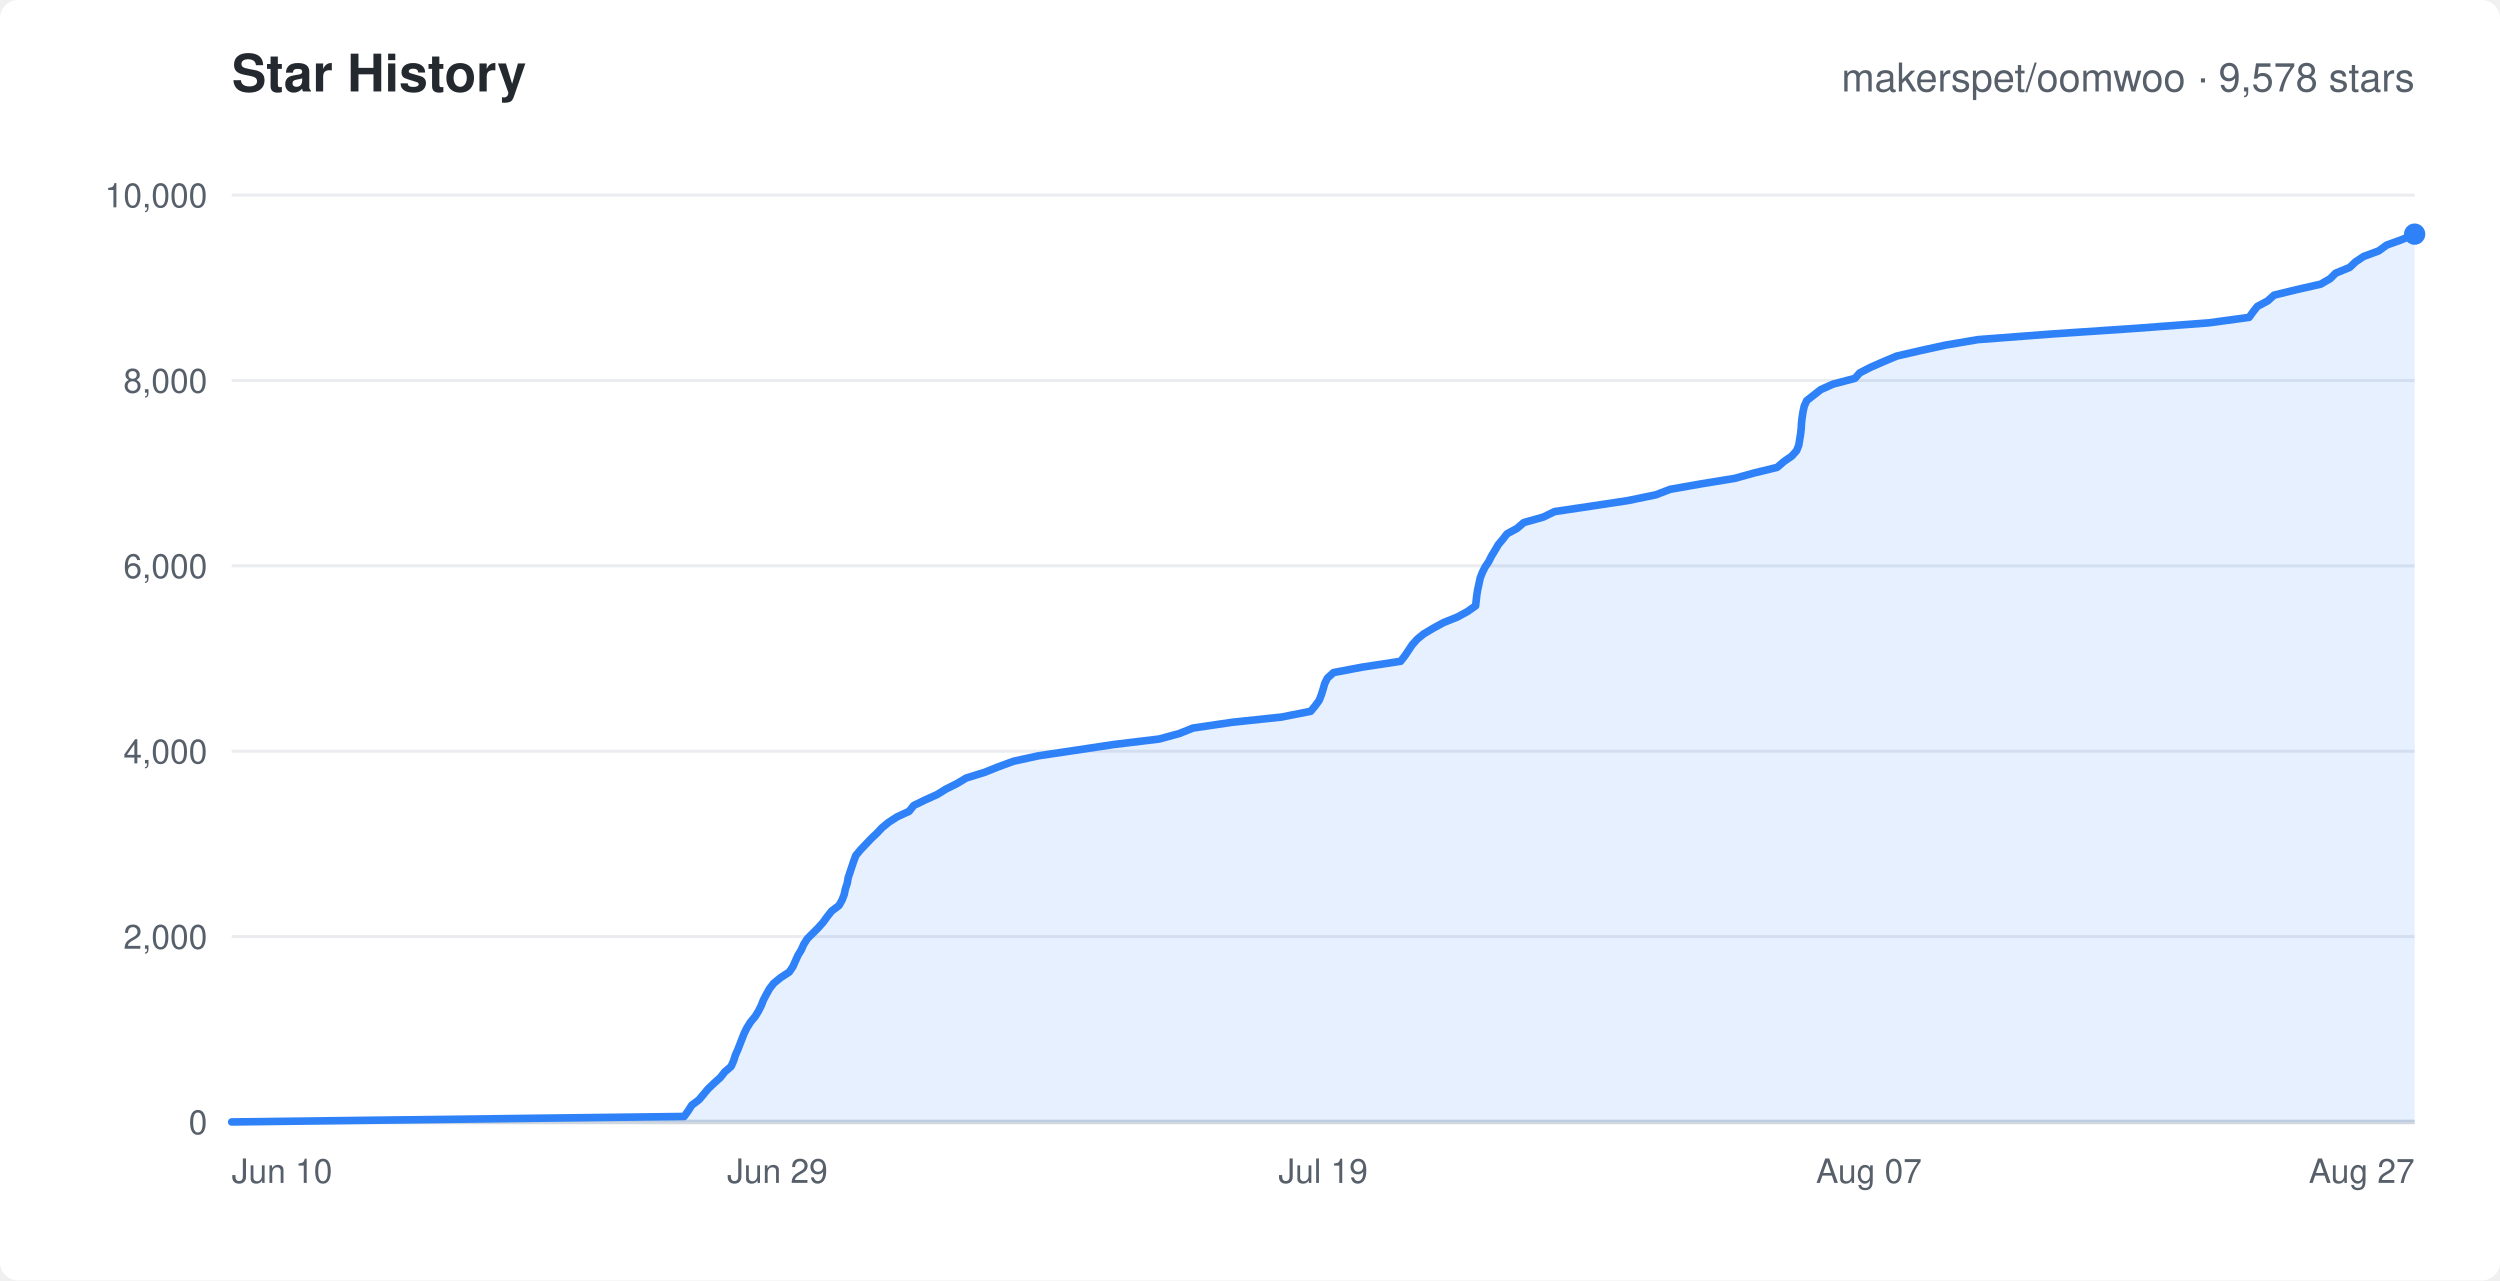
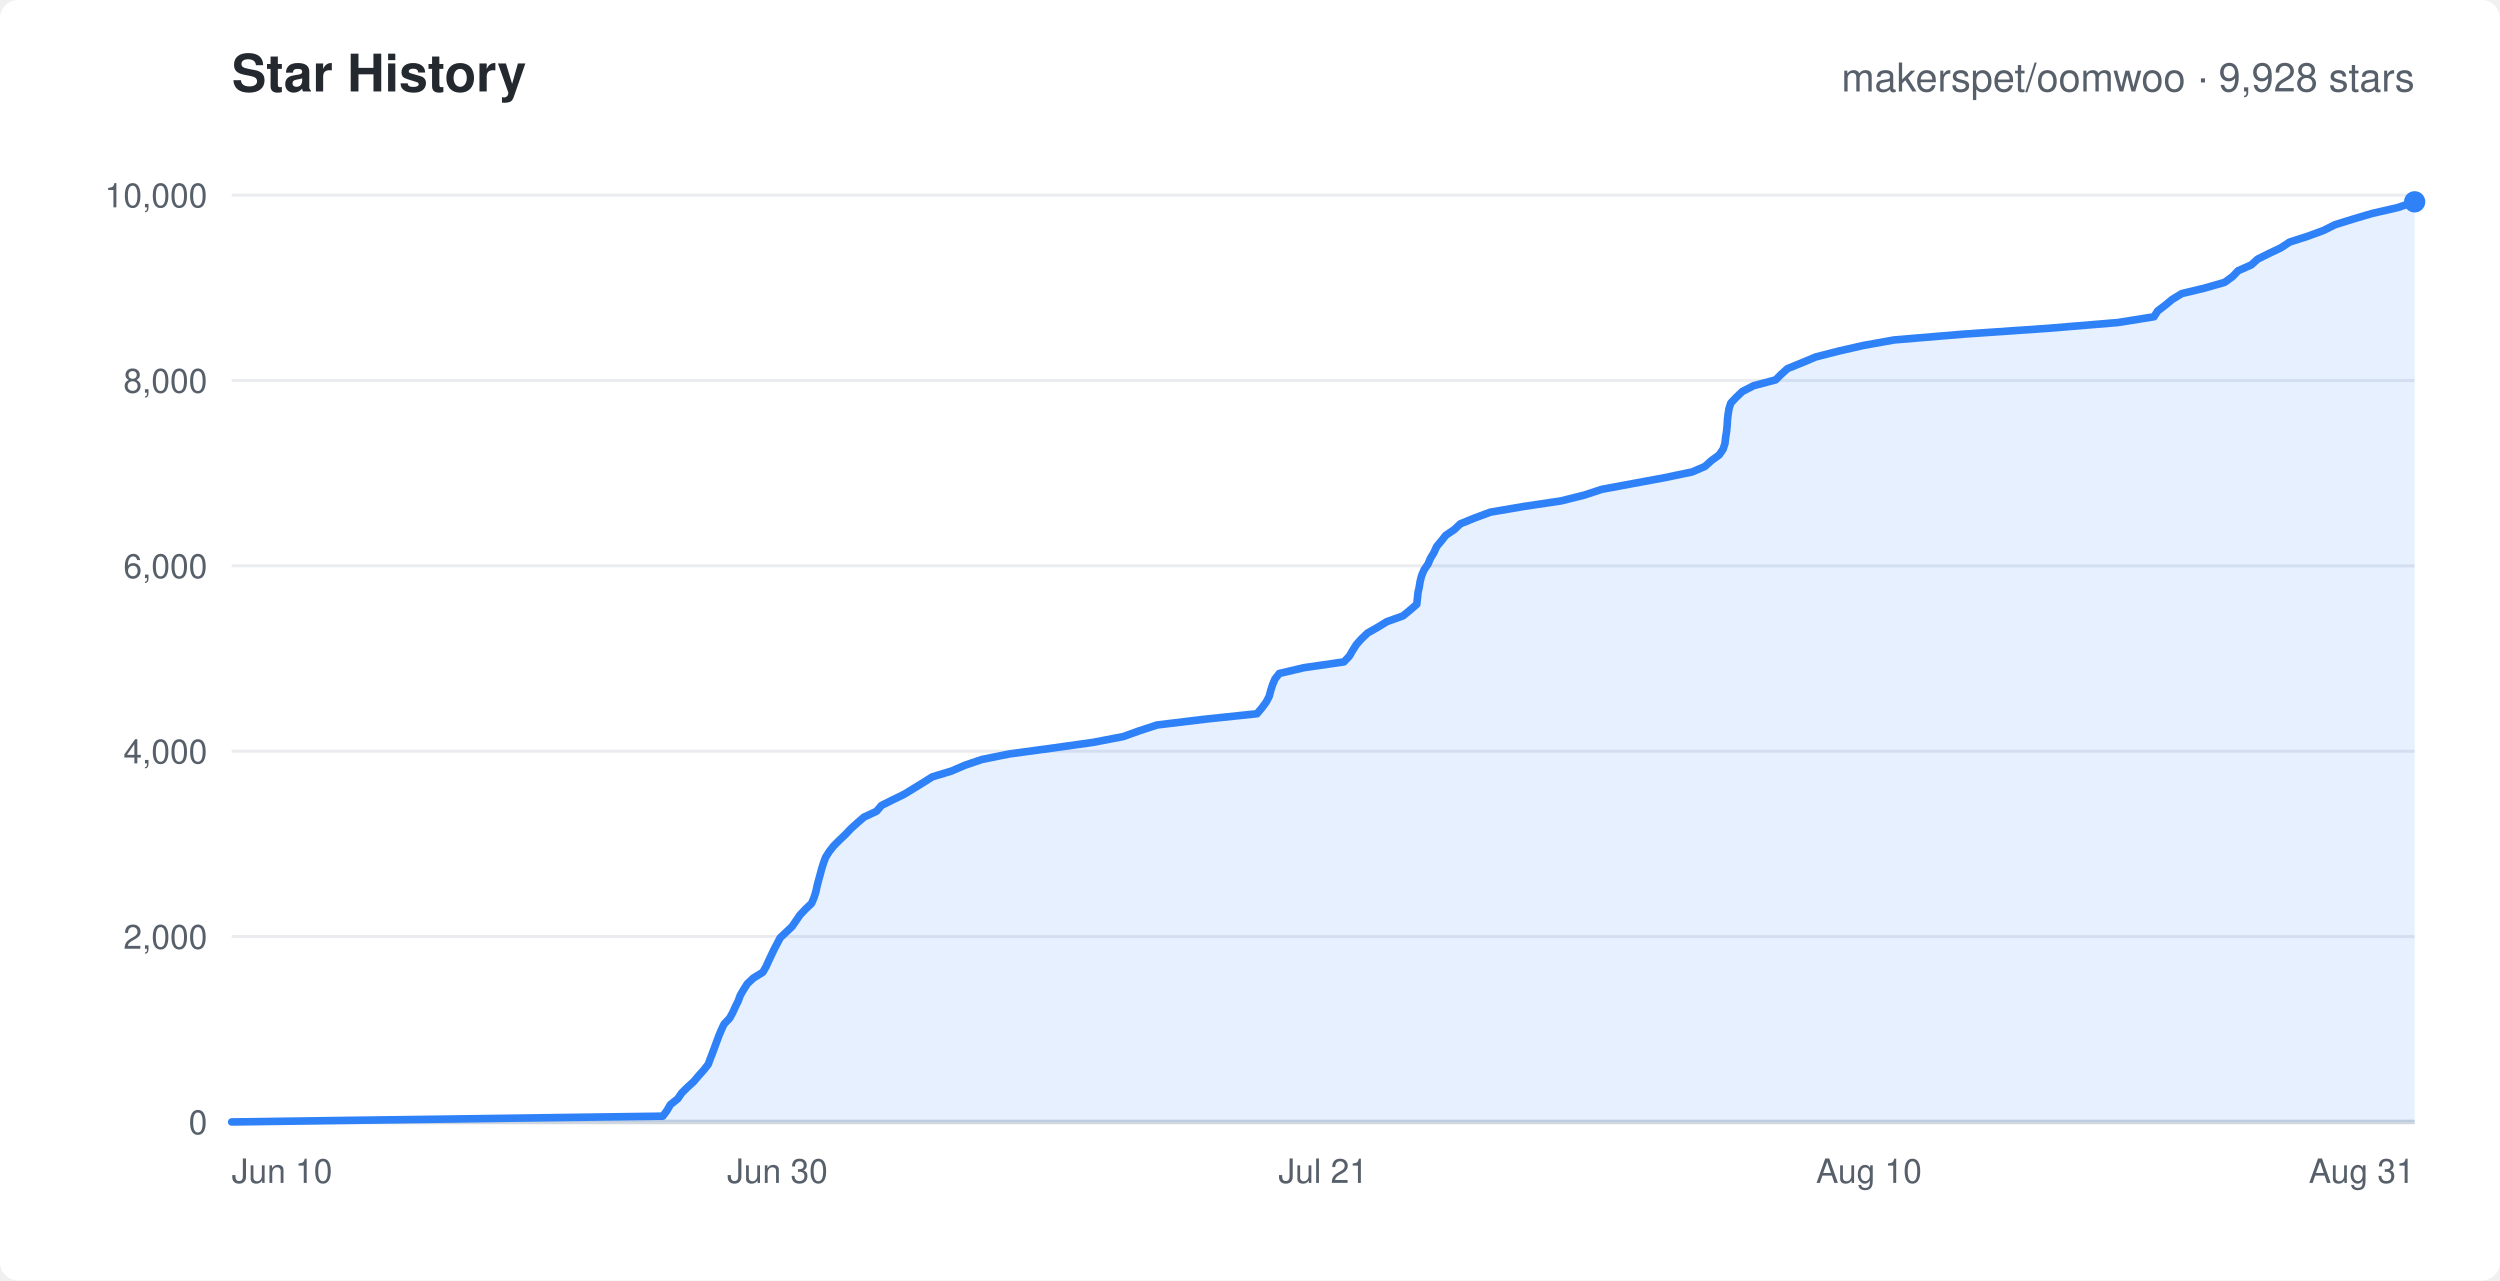
<svg xmlns="http://www.w3.org/2000/svg" width="820" height="420" viewBox="0 0 820 420" font-family="-apple-system,Segoe UI,Helvetica,Arial,sans-serif">
  <rect width="820" height="420" rx="6" fill="#ffffff" />
  <text x="76" y="30" fill="#24292f" font-size="17" font-weight="600">Star History</text>
-   <text x="792" y="30" text-anchor="end" fill="#57606a" font-size="13">makerspet/oomwoo · 9,578 stars</text>
+   <text x="792" y="30" text-anchor="end" fill="#57606a" font-size="13">makerspet/oomwoo · 9,928 stars</text>
  <line x1="76" y1="368.0" x2="792" y2="368.0" stroke="#eaecef" stroke-width="1" />
  <text x="68" y="372.0" text-anchor="end" fill="#57606a" font-size="11">0</text>
  <line x1="76" y1="307.2" x2="792" y2="307.2" stroke="#eaecef" stroke-width="1" />
  <text x="68" y="311.2" text-anchor="end" fill="#57606a" font-size="11">2,000</text>
  <line x1="76" y1="246.4" x2="792" y2="246.4" stroke="#eaecef" stroke-width="1" />
  <text x="68" y="250.4" text-anchor="end" fill="#57606a" font-size="11">4,000</text>
  <line x1="76" y1="185.6" x2="792" y2="185.6" stroke="#eaecef" stroke-width="1" />
  <text x="68" y="189.6" text-anchor="end" fill="#57606a" font-size="11">6,000</text>
  <line x1="76" y1="124.8" x2="792" y2="124.8" stroke="#eaecef" stroke-width="1" />
  <text x="68" y="128.8" text-anchor="end" fill="#57606a" font-size="11">8,000</text>
  <line x1="76" y1="64.0" x2="792" y2="64.0" stroke="#eaecef" stroke-width="1" />
  <text x="68" y="68.0" text-anchor="end" fill="#57606a" font-size="11">10,000</text>
  <text x="76.0" y="388" text-anchor="start" fill="#57606a" font-size="11">Jun 10</text>
-   <text x="255.0" y="388" text-anchor="middle" fill="#57606a" font-size="11">Jun 29</text>
-   <text x="434.0" y="388" text-anchor="middle" fill="#57606a" font-size="11">Jul 19</text>
-   <text x="613.0" y="388" text-anchor="middle" fill="#57606a" font-size="11">Aug 07</text>
-   <text x="792.0" y="388" text-anchor="end" fill="#57606a" font-size="11">Aug 27</text>
+   <text x="255.0" y="388" text-anchor="middle" fill="#57606a" font-size="11">Jun 30</text>
+   <text x="434.0" y="388" text-anchor="middle" fill="#57606a" font-size="11">Jul 21</text>
+   <text x="613.0" y="388" text-anchor="middle" fill="#57606a" font-size="11">Aug 10</text>
+   <text x="792.0" y="388" text-anchor="end" fill="#57606a" font-size="11">Aug 31</text>
  <line x1="76" y1="368" x2="792" y2="368" stroke="#d0d7de" stroke-width="1.5" />
-   <polygon points="76.0,368.0 76.0,368.0 224.4,366.2 225.7,364.4 226.9,362.5 229.3,360.7 230.8,358.9 232.3,357.1 234.3,355.2 236.3,353.4 237.7,351.6 239.8,349.8 240.6,348.0 241.2,346.1 242.0,344.3 242.7,342.5 243.4,340.7 244.1,338.9 245.0,337.1 246.2,335.2 247.7,333.4 248.8,331.6 249.7,329.8 250.4,328.0 251.4,326.1 252.4,324.3 253.8,322.5 256.0,320.7 258.9,318.8 260.1,317.0 260.9,315.2 261.7,313.4 262.8,311.6 263.6,309.8 264.8,307.9 266.6,306.1 268.4,304.3 270.0,302.5 271.3,300.7 272.8,298.8 275.2,297.0 276.2,295.2 276.9,293.4 277.3,291.5 277.9,289.7 278.2,287.9 278.8,286.1 279.4,284.3 280.0,282.5 280.7,280.6 282.2,278.8 283.9,277.0 285.6,275.2 287.5,273.4 289.3,271.5 291.5,269.7 294.3,267.9 298.2,266.1 299.7,264.2 303.4,262.4 307.4,260.6 310.3,258.8 313.9,257.0 316.9,255.2 323.0,253.3 327.5,251.5 332.4,249.7 340.6,247.9 352.7,246.1 365.3,244.2 380.2,242.4 386.8,240.6 391.3,238.8 404.2,236.9 420.3,235.2 429.9,233.3 431.4,231.5 432.7,229.7 433.4,227.9 434.0,226.0 434.5,224.2 435.4,222.4 437.4,220.6 446.9,218.8 459.4,216.9 460.8,215.1 462.0,213.3 463.2,211.5 464.9,209.6 467.0,207.9 470.2,206.0 473.5,204.2 478.0,202.4 481.3,200.6 484.0,198.7 484.2,196.9 484.4,195.1 484.7,193.3 485.1,191.5 485.5,189.6 486.2,187.8 487.1,186.0 488.3,184.2 489.2,182.4 490.3,180.6 491.4,178.7 492.9,176.9 494.3,175.1 497.6,173.3 499.8,171.4 506.2,169.6 509.9,167.8 522.0,166.0 533.9,164.2 543.1,162.3 547.8,160.5 558.0,158.7 569.0,156.9 575.5,155.1 582.9,153.3 585.1,151.4 587.7,149.6 589.3,147.8 590.0,146.0 590.3,144.1 590.6,142.3 590.8,140.5 590.9,138.7 591.1,136.9 591.4,135.0 591.8,133.2 592.6,131.4 594.9,129.6 597.2,127.8 601.2,126.0 608.4,124.1 610.0,122.3 613.5,120.5 617.6,118.7 622.1,116.8 629.9,115.0 638.1,113.2 648.7,111.4 672.3,109.6 700.5,107.7 724.4,105.9 737.7,104.1 739.0,102.3 740.4,100.5 743.8,98.7 745.9,96.8 753.3,95.0 761.2,93.2 764.3,91.4 766.1,89.6 770.7,87.7 772.6,85.9 775.3,84.1 780.2,82.3 782.8,80.4 787.8,78.6 792.0,76.8 792.0,368.0" fill="rgba(47,129,247,0.12)" stroke="none" />
-   <polyline points="76.0,368.0 224.4,366.2 225.7,364.4 226.9,362.5 229.3,360.7 230.8,358.9 232.3,357.1 234.3,355.2 236.3,353.4 237.7,351.6 239.8,349.8 240.6,348.0 241.2,346.1 242.0,344.3 242.7,342.5 243.4,340.7 244.1,338.9 245.0,337.1 246.2,335.2 247.7,333.4 248.8,331.6 249.7,329.8 250.4,328.0 251.4,326.1 252.4,324.3 253.8,322.5 256.0,320.7 258.9,318.8 260.1,317.0 260.9,315.2 261.7,313.4 262.8,311.6 263.6,309.8 264.8,307.9 266.6,306.1 268.4,304.3 270.0,302.5 271.3,300.7 272.8,298.8 275.2,297.0 276.2,295.2 276.9,293.4 277.3,291.5 277.9,289.7 278.2,287.9 278.8,286.1 279.4,284.3 280.0,282.5 280.7,280.6 282.2,278.8 283.9,277.0 285.6,275.2 287.5,273.4 289.3,271.5 291.5,269.7 294.3,267.9 298.2,266.1 299.7,264.2 303.4,262.4 307.4,260.6 310.3,258.8 313.9,257.0 316.9,255.2 323.0,253.3 327.5,251.5 332.4,249.7 340.6,247.9 352.7,246.1 365.3,244.2 380.2,242.4 386.8,240.6 391.3,238.8 404.2,236.9 420.3,235.2 429.9,233.3 431.4,231.5 432.7,229.7 433.4,227.9 434.0,226.0 434.5,224.2 435.4,222.4 437.4,220.6 446.9,218.8 459.4,216.9 460.8,215.1 462.0,213.3 463.2,211.5 464.9,209.6 467.0,207.9 470.2,206.0 473.5,204.2 478.0,202.4 481.3,200.6 484.0,198.7 484.2,196.9 484.4,195.1 484.7,193.3 485.1,191.5 485.5,189.6 486.2,187.8 487.1,186.0 488.3,184.2 489.2,182.4 490.3,180.6 491.4,178.7 492.9,176.9 494.3,175.1 497.6,173.3 499.8,171.4 506.2,169.6 509.9,167.8 522.0,166.0 533.9,164.2 543.1,162.3 547.8,160.5 558.0,158.7 569.0,156.9 575.5,155.1 582.9,153.3 585.1,151.4 587.7,149.6 589.3,147.8 590.0,146.0 590.3,144.1 590.6,142.3 590.8,140.5 590.9,138.7 591.1,136.9 591.4,135.0 591.8,133.2 592.6,131.4 594.9,129.6 597.2,127.8 601.2,126.0 608.4,124.1 610.0,122.3 613.5,120.5 617.6,118.7 622.1,116.8 629.9,115.0 638.1,113.2 648.7,111.4 672.3,109.6 700.5,107.7 724.4,105.9 737.7,104.1 739.0,102.3 740.4,100.5 743.8,98.7 745.9,96.8 753.3,95.0 761.2,93.2 764.3,91.4 766.1,89.6 770.7,87.7 772.6,85.9 775.3,84.1 780.2,82.3 782.8,80.4 787.8,78.6 792.0,76.8" fill="none" stroke="#2f81f7" stroke-width="2.5" stroke-linejoin="round" stroke-linecap="round" />
-   <circle cx="792.0" cy="76.8" r="3.5" fill="#2f81f7" />
+   <polygon points="76.0,368.0 76.0,368.0 217.4,366.1 218.8,364.2 219.9,362.3 222.3,360.4 223.6,358.5 225.4,356.7 227.5,354.8 229.1,352.9 230.8,351.0 232.3,349.1 233.0,347.2 233.7,345.4 234.4,343.5 235.1,341.6 235.8,339.7 236.6,337.8 237.5,335.9 239.3,334.0 240.3,332.2 241.2,330.2 242.1,328.4 242.8,326.5 243.9,324.6 245.1,322.7 247.1,320.8 250.2,318.9 251.3,317.0 252.1,315.2 253.0,313.3 253.9,311.4 254.9,309.5 255.9,307.6 257.9,305.7 259.8,303.9 261.1,302.0 262.4,300.1 264.2,298.2 266.2,296.3 267.0,294.4 267.6,292.5 268.0,290.6 268.5,288.7 269.0,286.9 269.5,285.0 270.1,283.1 270.8,281.2 272.0,279.3 273.5,277.4 275.3,275.6 277.3,273.7 279.1,271.8 281.2,269.9 283.4,268.0 287.5,266.1 289.1,264.2 292.7,262.4 296.6,260.5 299.7,258.6 302.8,256.7 305.8,254.8 312.1,252.9 316.5,251.0 322.1,249.1 331.0,247.3 345.0,245.4 358.5,243.5 368.4,241.6 373.7,239.7 379.5,237.8 395.2,235.9 412.3,234.1 413.9,232.2 415.3,230.3 416.3,228.4 416.8,226.5 417.4,224.6 418.2,222.7 419.6,220.9 427.7,219.0 440.8,217.1 442.6,215.2 443.7,213.3 444.9,211.4 446.6,209.5 448.6,207.6 451.8,205.8 454.9,203.9 460.2,202.0 462.5,200.1 464.7,198.2 464.9,196.3 465.1,194.4 465.5,192.6 465.8,190.7 466.3,188.8 467.1,186.9 468.4,185.0 469.2,183.1 470.3,181.3 471.2,179.3 472.7,177.5 474.2,175.6 477.0,173.7 479.0,171.8 483.7,169.9 488.8,168.0 499.9,166.1 512.0,164.3 519.6,162.4 525.4,160.5 535.6,158.6 545.9,156.7 555.0,154.8 559.2,153.0 561.3,151.1 563.9,149.2 565.2,147.3 565.8,145.4 566.0,143.5 566.3,141.6 566.5,139.7 566.6,137.8 566.8,136.0 567.1,134.1 567.7,132.2 569.5,130.3 571.5,128.4 575.2,126.5 582.4,124.6 584.2,122.8 586.3,120.9 591.0,119.0 595.5,117.1 602.9,115.2 611.2,113.3 621.3,111.5 644.0,109.6 671.6,107.7 694.6,105.8 706.5,103.9 707.7,102.0 710.2,100.1 712.5,98.2 715.6,96.3 723.1,94.5 729.7,92.6 732.3,90.7 734.1,88.8 738.4,86.9 740.5,85.0 744.1,83.2 748.1,81.3 751.0,79.4 756.9,77.5 762.1,75.6 765.9,73.7 772.0,71.8 778.1,70.0 786.4,68.1 792.0,66.2 792.0,368.0" fill="rgba(47,129,247,0.12)" stroke="none" />
+   <polyline points="76.0,368.0 217.4,366.1 218.8,364.2 219.9,362.3 222.3,360.4 223.6,358.5 225.4,356.7 227.5,354.8 229.1,352.9 230.8,351.0 232.3,349.1 233.0,347.2 233.7,345.4 234.4,343.5 235.1,341.6 235.8,339.7 236.6,337.8 237.5,335.9 239.3,334.0 240.3,332.2 241.2,330.2 242.1,328.4 242.8,326.5 243.9,324.6 245.1,322.7 247.1,320.8 250.2,318.9 251.3,317.0 252.1,315.2 253.0,313.3 253.9,311.4 254.9,309.5 255.9,307.6 257.9,305.7 259.8,303.9 261.1,302.0 262.4,300.1 264.2,298.2 266.2,296.3 267.0,294.4 267.6,292.5 268.0,290.6 268.5,288.7 269.0,286.9 269.5,285.0 270.1,283.1 270.8,281.2 272.0,279.3 273.5,277.4 275.3,275.6 277.3,273.7 279.1,271.8 281.2,269.9 283.4,268.0 287.5,266.1 289.1,264.2 292.7,262.4 296.6,260.5 299.7,258.6 302.8,256.7 305.8,254.8 312.1,252.9 316.5,251.0 322.1,249.1 331.0,247.3 345.0,245.4 358.5,243.5 368.4,241.6 373.7,239.7 379.5,237.8 395.2,235.9 412.3,234.1 413.9,232.2 415.3,230.3 416.3,228.4 416.8,226.5 417.4,224.6 418.2,222.7 419.6,220.9 427.7,219.0 440.8,217.1 442.6,215.2 443.7,213.3 444.9,211.4 446.6,209.5 448.6,207.6 451.8,205.8 454.9,203.9 460.2,202.0 462.5,200.1 464.7,198.2 464.9,196.3 465.1,194.4 465.5,192.6 465.8,190.7 466.3,188.8 467.1,186.9 468.4,185.0 469.2,183.1 470.3,181.3 471.2,179.3 472.7,177.5 474.2,175.6 477.0,173.7 479.0,171.8 483.7,169.9 488.8,168.0 499.9,166.1 512.0,164.3 519.6,162.4 525.4,160.5 535.6,158.6 545.9,156.7 555.0,154.8 559.2,153.0 561.3,151.1 563.9,149.2 565.2,147.3 565.8,145.4 566.0,143.5 566.3,141.6 566.5,139.7 566.6,137.8 566.8,136.0 567.1,134.1 567.7,132.2 569.5,130.3 571.5,128.4 575.2,126.5 582.4,124.6 584.2,122.8 586.3,120.9 591.0,119.0 595.5,117.1 602.9,115.2 611.2,113.3 621.3,111.5 644.0,109.6 671.6,107.7 694.6,105.8 706.5,103.9 707.7,102.0 710.2,100.1 712.5,98.2 715.6,96.3 723.1,94.5 729.7,92.6 732.3,90.7 734.1,88.8 738.4,86.9 740.5,85.0 744.1,83.2 748.1,81.3 751.0,79.4 756.9,77.5 762.1,75.6 765.9,73.7 772.0,71.8 778.1,70.0 786.4,68.1 792.0,66.2" fill="none" stroke="#2f81f7" stroke-width="2.5" stroke-linejoin="round" stroke-linecap="round" />
+   <circle cx="792.0" cy="66.2" r="3.5" fill="#2f81f7" />
</svg>
